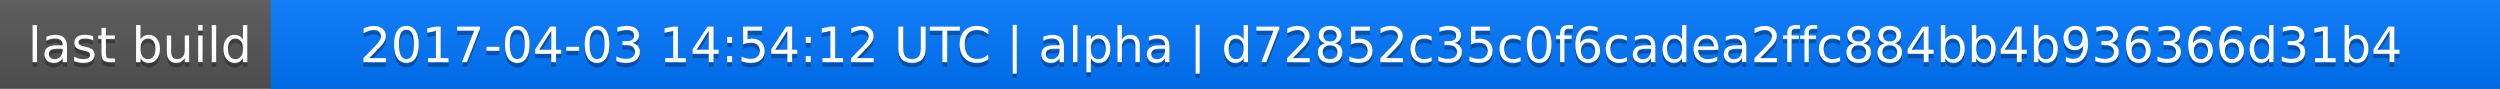
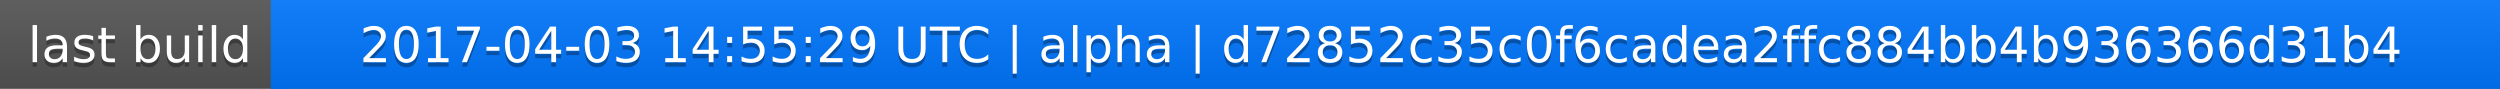
<svg xmlns="http://www.w3.org/2000/svg" width="563" height="20">
  <linearGradient id="a" x2="0" y2="100%">
    <stop offset="0" stop-color="#bbb" stop-opacity=".1" />
    <stop offset="1" stop-opacity=".1" />
  </linearGradient>
  <rect rx="0" width="563" height="20" fill="#555" />
  <rect rx="0" x="61" width="502" height="20" fill="#07f" />
  <path fill="#07f" d="M61 0h4v20h-4z" />
  <rect rx="0" width="563" height="20" fill="url(#a)" />
  <g fill="#fff" text-anchor="middle" font-family="DejaVu Sans,Verdana,Geneva,sans-serif" font-size="11">
    <text x="31.5" y="15" fill="#010101" fill-opacity=".3">last build</text>
    <text x="31.5" y="14">last build</text>
-     <text x="311" y="15" fill="#010101" fill-opacity=".3">2017-04-03 14:54:12 UTC | alpha | d72852c35c0f6cadea2ffc884bb4b936366d31b4</text>
-     <text x="311" y="14">2017-04-03 14:54:12 UTC | alpha | d72852c35c0f6cadea2ffc884bb4b936366d31b4</text>
+     <text x="311" y="15" fill="#010101" fill-opacity=".3">2017-04-03 14:55:29 UTC | alpha | d72852c35c0f6cadea2ffc884bb4b936366d31b4</text>
+     <text x="311" y="14">2017-04-03 14:55:29 UTC | alpha | d72852c35c0f6cadea2ffc884bb4b936366d31b4</text>
  </g>
</svg>
